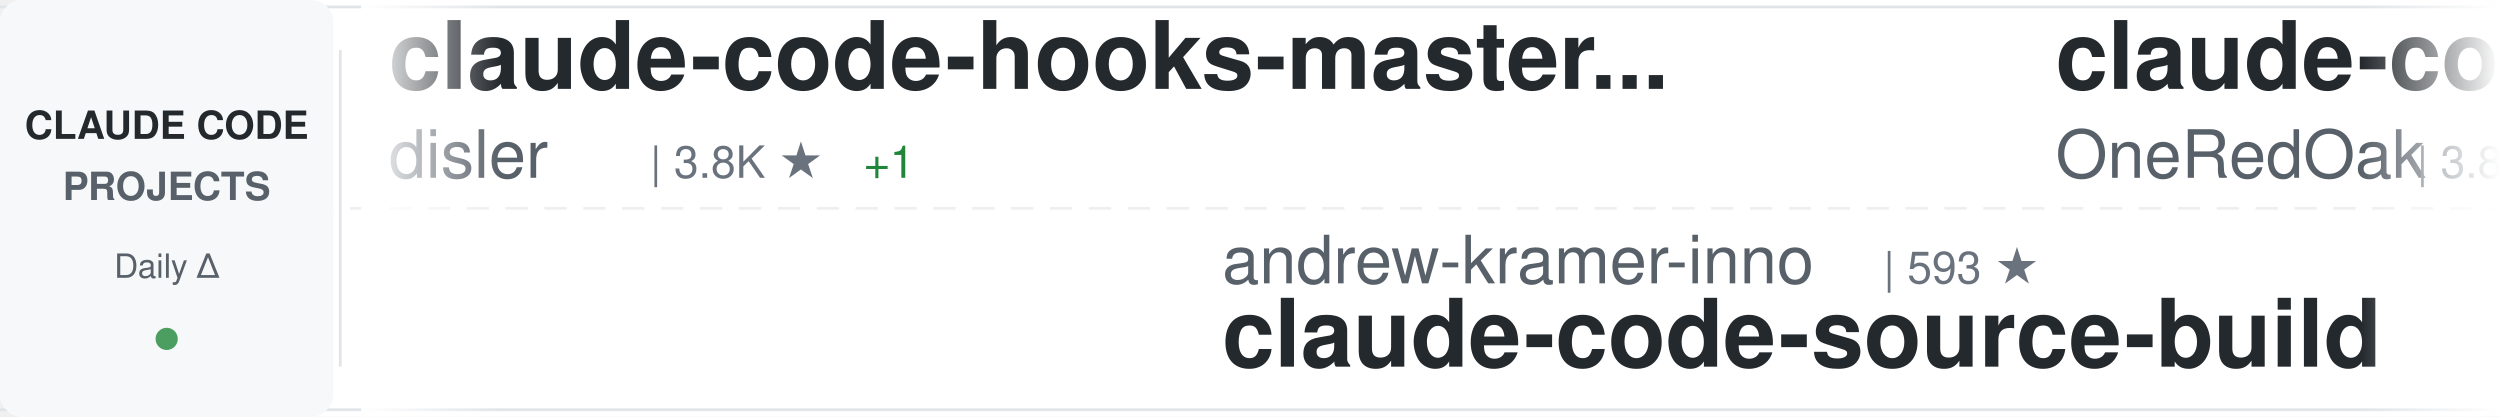
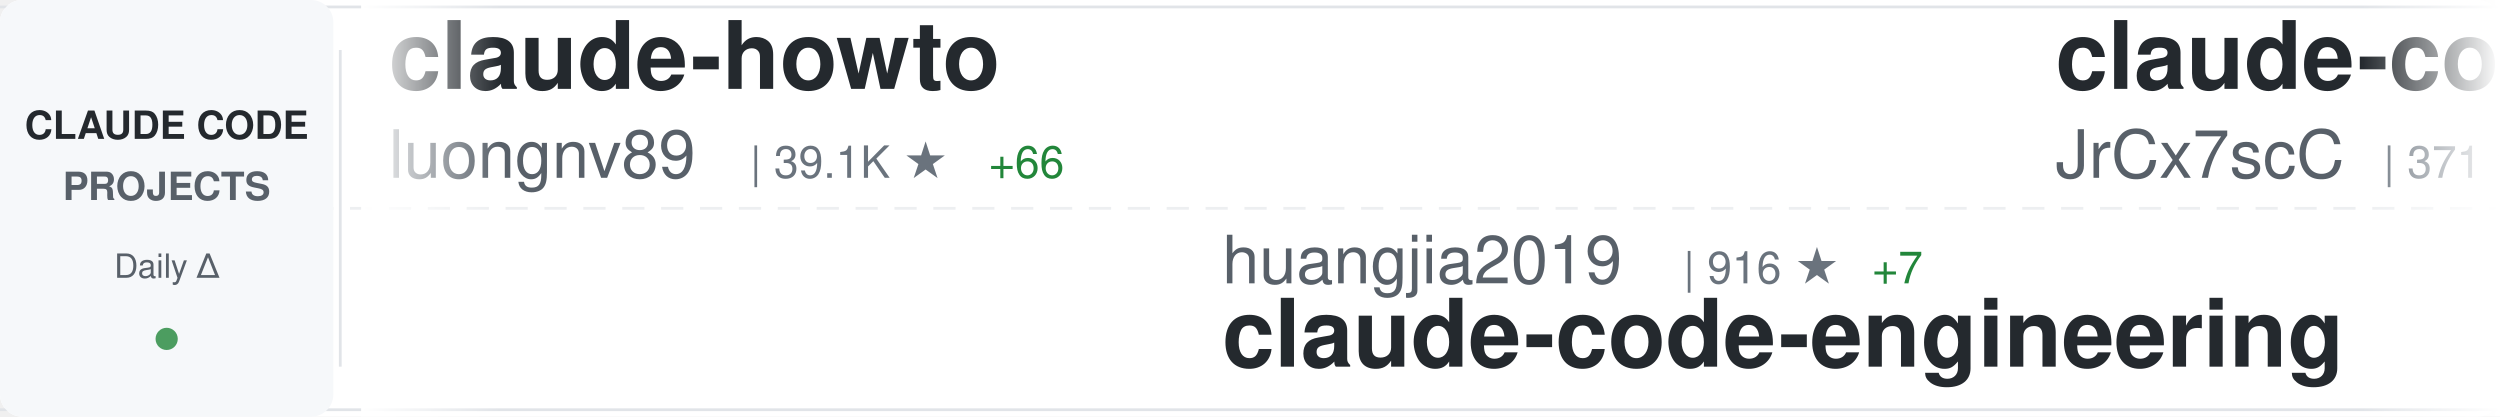
<svg xmlns="http://www.w3.org/2000/svg" width="900" height="150">
  <defs>
    <linearGradient id="awesomeLeftFade" x1="0%" y1="0%" x2="100%" y2="0%">
      <stop offset="0%" style="stop-color:#ffffff;stop-opacity:1" />
      <stop offset="100%" style="stop-color:#ffffff;stop-opacity:0" />
    </linearGradient>
    <linearGradient id="awesomeRightFade" x1="0%" y1="0%" x2="100%" y2="0%">
      <stop offset="0%" style="stop-color:#ffffff;stop-opacity:0" />
      <stop offset="100%" style="stop-color:#ffffff;stop-opacity:1" />
    </linearGradient>
  </defs>
  <rect width="900" height="150" fill="#ffffff" rx="8" />
  <rect x="0" y="2" width="900" height="1" fill="#e1e4e8" />
  <rect x="0" y="147" width="900" height="1" fill="#e1e4e8" />
  <line x1="0" y1="75" x2="900" y2="75" stroke="#e1e4e8" stroke-width="1" stroke-dasharray="8 6" opacity="0.6" />
  <rect x="0" y="0" width="120" height="150" fill="#f6f8fa" rx="8" />
  <text x="60" y="50" font-family="-apple-system, BlinkMacSystemFont, 'Segoe UI', Helvetica, Arial, sans-serif" font-size="14" font-weight="600" fill="#24292e" text-anchor="middle">CLAUDE CODE</text>
  <text x="60" y="72" font-family="-apple-system, BlinkMacSystemFont, 'Segoe UI', Helvetica, Arial, sans-serif" font-size="14" font-weight="600" fill="#586069" text-anchor="middle">PROJECTS</text>
  <text x="60" y="100" font-family="-apple-system, BlinkMacSystemFont, 'Segoe UI', Helvetica, Arial, sans-serif" font-size="12" font-weight="500" fill="#586069" text-anchor="middle">Daily Δ</text>
  <circle cx="60" cy="122" r="4" fill="#22863a" opacity="0.8" />
  <rect x="122" y="18" width="1" height="114" fill="#e1e4e8" />
  <clipPath id="awesomeTickerClip">
    <rect x="130" y="0" width="770" height="150" />
  </clipPath>
  <g clip-path="url(#awesomeTickerClip)">
    <g id="awesomeTickerItems">
      <animateTransform attributeName="transform" attributeType="XML" type="translate" from="0 0" to="-3000 0" dur="54s" repeatCount="indefinite" />
      <g transform="translate(0, 0)">
-         <text x="140" y="32" font-family="-apple-system, BlinkMacSystemFont, 'Segoe UI', Helvetica, Arial, sans-serif" font-size="34" font-weight="600" fill="#24292e">claude-code-hooks-master...</text>
-         <text x="140" y="64" font-family="-apple-system, BlinkMacSystemFont, 'Segoe UI', Helvetica, Arial, sans-serif" font-size="24" font-weight="400" fill="#586069">disler</text>
-         <text x="234" y="64" font-family="-apple-system, BlinkMacSystemFont, 'Segoe UI', Helvetica, Arial, sans-serif" font-size="16" font-weight="500" fill="#6a737d">| 3.8K ★</text>
-         <text x="311" y="64" font-family="-apple-system, BlinkMacSystemFont, 'Segoe UI', Helvetica, Arial, sans-serif" font-size="16" font-weight="500" fill="#22863a"> +1</text>
+         <text x="140" y="32" font-family="-apple-system, BlinkMacSystemFont, 'Segoe UI', Helvetica, Arial, sans-serif" font-size="34" font-weight="600" fill="#24292e">claude-howto</text>
+         <text x="140" y="64" font-family="-apple-system, BlinkMacSystemFont, 'Segoe UI', Helvetica, Arial, sans-serif" font-size="24" font-weight="400" fill="#586069">luongnv89</text>
+         <text x="270" y="64" font-family="-apple-system, BlinkMacSystemFont, 'Segoe UI', Helvetica, Arial, sans-serif" font-size="16" font-weight="500" fill="#6a737d">| 39.1K ★</text>
+         <text x="356" y="64" font-family="-apple-system, BlinkMacSystemFont, 'Segoe UI', Helvetica, Arial, sans-serif" font-size="16" font-weight="500" fill="#22863a"> +66</text>
      </g>
      <g transform="translate(300, 0)">
-         <text x="140" y="102" font-family="-apple-system, BlinkMacSystemFont, 'Segoe UI', Helvetica, Arial, sans-serif" font-size="24" font-weight="400" fill="#586069">andrew-kramer-inno</text>
-         <text x="378" y="102" font-family="-apple-system, BlinkMacSystemFont, 'Segoe UI', Helvetica, Arial, sans-serif" font-size="16" font-weight="500" fill="#6a737d">| 593 ★</text>
-         <text x="140" y="132" font-family="-apple-system, BlinkMacSystemFont, 'Segoe UI', Helvetica, Arial, sans-serif" font-size="34" font-weight="600" fill="#24292e">claude-code-source-build</text>
+         <text x="140" y="102" font-family="-apple-system, BlinkMacSystemFont, 'Segoe UI', Helvetica, Arial, sans-serif" font-size="24" font-weight="400" fill="#586069">huangjia2019</text>
+         <text x="306" y="102" font-family="-apple-system, BlinkMacSystemFont, 'Segoe UI', Helvetica, Arial, sans-serif" font-size="16" font-weight="500" fill="#6a737d">| 916 ★</text>
+         <text x="374" y="102" font-family="-apple-system, BlinkMacSystemFont, 'Segoe UI', Helvetica, Arial, sans-serif" font-size="16" font-weight="500" fill="#22863a"> +7</text>
+         <text x="140" y="132" font-family="-apple-system, BlinkMacSystemFont, 'Segoe UI', Helvetica, Arial, sans-serif" font-size="34" font-weight="600" fill="#24292e">claude-code-engineering</text>
      </g>
      <g transform="translate(600, 0)">
-         <text x="140" y="32" font-family="-apple-system, BlinkMacSystemFont, 'Segoe UI', Helvetica, Arial, sans-serif" font-size="34" font-weight="600" fill="#24292e">claude-code-workflows</text>
-         <text x="140" y="64" font-family="-apple-system, BlinkMacSystemFont, 'Segoe UI', Helvetica, Arial, sans-serif" font-size="24" font-weight="400" fill="#586069">OneRedOak</text>
-         <text x="270" y="64" font-family="-apple-system, BlinkMacSystemFont, 'Segoe UI', Helvetica, Arial, sans-serif" font-size="16" font-weight="500" fill="#6a737d">| 3.8K ★</text>
-         <text x="347" y="64" font-family="-apple-system, BlinkMacSystemFont, 'Segoe UI', Helvetica, Arial, sans-serif" font-size="16" font-weight="500" fill="#22863a"> +2</text>
+         <text x="140" y="32" font-family="-apple-system, BlinkMacSystemFont, 'Segoe UI', Helvetica, Arial, sans-serif" font-size="34" font-weight="600" fill="#24292e">claude-code-source</text>
+         <text x="140" y="64" font-family="-apple-system, BlinkMacSystemFont, 'Segoe UI', Helvetica, Arial, sans-serif" font-size="24" font-weight="400" fill="#586069">JrCx7scC</text>
+         <text x="258" y="64" font-family="-apple-system, BlinkMacSystemFont, 'Segoe UI', Helvetica, Arial, sans-serif" font-size="16" font-weight="500" fill="#6a737d">| 371 ★</text>
      </g>
      <g transform="translate(900, 0)">
-         <text x="140" y="102" font-family="-apple-system, BlinkMacSystemFont, 'Segoe UI', Helvetica, Arial, sans-serif" font-size="24" font-weight="400" fill="#586069">digitalsamba</text>
-         <text x="306" y="102" font-family="-apple-system, BlinkMacSystemFont, 'Segoe UI', Helvetica, Arial, sans-serif" font-size="16" font-weight="500" fill="#6a737d">| 1.6K ★</text>
-         <text x="383" y="102" font-family="-apple-system, BlinkMacSystemFont, 'Segoe UI', Helvetica, Arial, sans-serif" font-size="16" font-weight="500" fill="#22863a"> +7</text>
-         <text x="140" y="132" font-family="-apple-system, BlinkMacSystemFont, 'Segoe UI', Helvetica, Arial, sans-serif" font-size="34" font-weight="600" fill="#24292e">claude-code-video-toolki...</text>
+         <text x="140" y="102" font-family="-apple-system, BlinkMacSystemFont, 'Segoe UI', Helvetica, Arial, sans-serif" font-size="24" font-weight="400" fill="#586069">777genius</text>
+         <text x="270" y="102" font-family="-apple-system, BlinkMacSystemFont, 'Segoe UI', Helvetica, Arial, sans-serif" font-size="16" font-weight="500" fill="#6a737d">| 918 ★</text>
+         <text x="338" y="102" font-family="-apple-system, BlinkMacSystemFont, 'Segoe UI', Helvetica, Arial, sans-serif" font-size="16" font-weight="500" fill="#22863a"> +1</text>
+         <text x="140" y="132" font-family="-apple-system, BlinkMacSystemFont, 'Segoe UI', Helvetica, Arial, sans-serif" font-size="34" font-weight="600" fill="#24292e">claude-code-source-code</text>
      </g>
      <g transform="translate(1200, 0)">
-         <text x="140" y="32" font-family="-apple-system, BlinkMacSystemFont, 'Segoe UI', Helvetica, Arial, sans-serif" font-size="34" font-weight="600" fill="#24292e">claude-code-rev</text>
-         <text x="140" y="64" font-family="-apple-system, BlinkMacSystemFont, 'Segoe UI', Helvetica, Arial, sans-serif" font-size="24" font-weight="400" fill="#586069">oboard</text>
-         <text x="234" y="64" font-family="-apple-system, BlinkMacSystemFont, 'Segoe UI', Helvetica, Arial, sans-serif" font-size="16" font-weight="500" fill="#6a737d">| 3.2K ★</text>
-         <text x="311" y="64" font-family="-apple-system, BlinkMacSystemFont, 'Segoe UI', Helvetica, Arial, sans-serif" font-size="16" font-weight="500" fill="#22863a"> +2</text>
+         <text x="140" y="32" font-family="-apple-system, BlinkMacSystemFont, 'Segoe UI', Helvetica, Arial, sans-serif" font-size="34" font-weight="600" fill="#24292e">Claude-Code-Usage-Monito...</text>
+         <text x="140" y="64" font-family="-apple-system, BlinkMacSystemFont, 'Segoe UI', Helvetica, Arial, sans-serif" font-size="24" font-weight="400" fill="#586069">Maciek-roboblog</text>
+         <text x="342" y="64" font-family="-apple-system, BlinkMacSystemFont, 'Segoe UI', Helvetica, Arial, sans-serif" font-size="16" font-weight="500" fill="#6a737d">| 8.3K ★</text>
+         <text x="419" y="64" font-family="-apple-system, BlinkMacSystemFont, 'Segoe UI', Helvetica, Arial, sans-serif" font-size="16" font-weight="500" fill="#22863a"> +19</text>
      </g>
      <g transform="translate(1500, 0)">
-         <text x="140" y="102" font-family="-apple-system, BlinkMacSystemFont, 'Segoe UI', Helvetica, Arial, sans-serif" font-size="24" font-weight="400" fill="#586069">luongnv89</text>
-         <text x="270" y="102" font-family="-apple-system, BlinkMacSystemFont, 'Segoe UI', Helvetica, Arial, sans-serif" font-size="16" font-weight="500" fill="#6a737d">| 39.1K ★</text>
-         <text x="356" y="102" font-family="-apple-system, BlinkMacSystemFont, 'Segoe UI', Helvetica, Arial, sans-serif" font-size="16" font-weight="500" fill="#22863a"> +64</text>
-         <text x="140" y="132" font-family="-apple-system, BlinkMacSystemFont, 'Segoe UI', Helvetica, Arial, sans-serif" font-size="34" font-weight="600" fill="#24292e">claude-howto</text>
+         <text x="140" y="102" font-family="-apple-system, BlinkMacSystemFont, 'Segoe UI', Helvetica, Arial, sans-serif" font-size="24" font-weight="400" fill="#586069">ChinaSiro</text>
+         <text x="270" y="102" font-family="-apple-system, BlinkMacSystemFont, 'Segoe UI', Helvetica, Arial, sans-serif" font-size="16" font-weight="500" fill="#6a737d">| 9.5K ★</text>
+         <text x="347" y="102" font-family="-apple-system, BlinkMacSystemFont, 'Segoe UI', Helvetica, Arial, sans-serif" font-size="16" font-weight="500" fill="#22863a"> +7</text>
+         <text x="140" y="132" font-family="-apple-system, BlinkMacSystemFont, 'Segoe UI', Helvetica, Arial, sans-serif" font-size="34" font-weight="600" fill="#24292e">claude-code-sourcemap</text>
      </g>
      <g transform="translate(1800, 0)">
-         <text x="140" y="32" font-family="-apple-system, BlinkMacSystemFont, 'Segoe UI', Helvetica, Arial, sans-serif" font-size="34" font-weight="600" fill="#24292e">claude-code-system-promp...</text>
-         <text x="140" y="64" font-family="-apple-system, BlinkMacSystemFont, 'Segoe UI', Helvetica, Arial, sans-serif" font-size="24" font-weight="400" fill="#586069">Piebald-AI</text>
-         <text x="282" y="64" font-family="-apple-system, BlinkMacSystemFont, 'Segoe UI', Helvetica, Arial, sans-serif" font-size="16" font-weight="500" fill="#6a737d">| 11.5K ★</text>
-         <text x="368" y="64" font-family="-apple-system, BlinkMacSystemFont, 'Segoe UI', Helvetica, Arial, sans-serif" font-size="16" font-weight="500" fill="#22863a"> +25</text>
+         <text x="140" y="32" font-family="-apple-system, BlinkMacSystemFont, 'Segoe UI', Helvetica, Arial, sans-serif" font-size="34" font-weight="600" fill="#24292e">claude-code-analysis</text>
+         <text x="140" y="64" font-family="-apple-system, BlinkMacSystemFont, 'Segoe UI', Helvetica, Arial, sans-serif" font-size="24" font-weight="400" fill="#586069">liuup</text>
+         <text x="222" y="64" font-family="-apple-system, BlinkMacSystemFont, 'Segoe UI', Helvetica, Arial, sans-serif" font-size="16" font-weight="500" fill="#6a737d">| 3.4K ★</text>
+         <text x="299" y="64" font-family="-apple-system, BlinkMacSystemFont, 'Segoe UI', Helvetica, Arial, sans-serif" font-size="16" font-weight="500" fill="#22863a"> +13</text>
      </g>
      <g transform="translate(2100, 0)">
-         <text x="140" y="102" font-family="-apple-system, BlinkMacSystemFont, 'Segoe UI', Helvetica, Arial, sans-serif" font-size="24" font-weight="400" fill="#586069">diet103</text>
-         <text x="246" y="102" font-family="-apple-system, BlinkMacSystemFont, 'Segoe UI', Helvetica, Arial, sans-serif" font-size="16" font-weight="500" fill="#6a737d">| 9.7K ★</text>
-         <text x="323" y="102" font-family="-apple-system, BlinkMacSystemFont, 'Segoe UI', Helvetica, Arial, sans-serif" font-size="16" font-weight="500" fill="#22863a"> +4</text>
-         <text x="140" y="132" font-family="-apple-system, BlinkMacSystemFont, 'Segoe UI', Helvetica, Arial, sans-serif" font-size="34" font-weight="600" fill="#24292e">claude-code-infrastructu...</text>
+         <text x="140" y="102" font-family="-apple-system, BlinkMacSystemFont, 'Segoe UI', Helvetica, Arial, sans-serif" font-size="24" font-weight="400" fill="#586069">AICoderTudou</text>
+         <text x="306" y="102" font-family="-apple-system, BlinkMacSystemFont, 'Segoe UI', Helvetica, Arial, sans-serif" font-size="16" font-weight="500" fill="#6a737d">| 498 ★</text>
+         <text x="140" y="132" font-family="-apple-system, BlinkMacSystemFont, 'Segoe UI', Helvetica, Arial, sans-serif" font-size="34" font-weight="600" fill="#24292e">claude-code-tudou</text>
      </g>
      <g transform="translate(2400, 0)">
-         <text x="140" y="32" font-family="-apple-system, BlinkMacSystemFont, 'Segoe UI', Helvetica, Arial, sans-serif" font-size="34" font-weight="600" fill="#24292e">Claude-Code</text>
-         <text x="140" y="64" font-family="-apple-system, BlinkMacSystemFont, 'Segoe UI', Helvetica, Arial, sans-serif" font-size="24" font-weight="400" fill="#586069">KPR111</text>
-         <text x="234" y="64" font-family="-apple-system, BlinkMacSystemFont, 'Segoe UI', Helvetica, Arial, sans-serif" font-size="16" font-weight="500" fill="#6a737d">| 18 ★</text>
+         <text x="140" y="32" font-family="-apple-system, BlinkMacSystemFont, 'Segoe UI', Helvetica, Arial, sans-serif" font-size="34" font-weight="600" fill="#24292e">Open-ClaudeCode</text>
+         <text x="140" y="64" font-family="-apple-system, BlinkMacSystemFont, 'Segoe UI', Helvetica, Arial, sans-serif" font-size="24" font-weight="400" fill="#586069">LING71671</text>
+         <text x="270" y="64" font-family="-apple-system, BlinkMacSystemFont, 'Segoe UI', Helvetica, Arial, sans-serif" font-size="16" font-weight="500" fill="#6a737d">| 905 ★</text>
+         <text x="338" y="64" font-family="-apple-system, BlinkMacSystemFont, 'Segoe UI', Helvetica, Arial, sans-serif" font-size="16" font-weight="500" fill="#22863a"> +1</text>
      </g>
      <g transform="translate(2700, 0)">
-         <text x="140" y="102" font-family="-apple-system, BlinkMacSystemFont, 'Segoe UI', Helvetica, Arial, sans-serif" font-size="24" font-weight="400" fill="#586069">lintsinghua</text>
-         <text x="294" y="102" font-family="-apple-system, BlinkMacSystemFont, 'Segoe UI', Helvetica, Arial, sans-serif" font-size="16" font-weight="500" fill="#6a737d">| 3.8K ★</text>
-         <text x="371" y="102" font-family="-apple-system, BlinkMacSystemFont, 'Segoe UI', Helvetica, Arial, sans-serif" font-size="16" font-weight="500" fill="#22863a"> +13</text>
-         <text x="140" y="132" font-family="-apple-system, BlinkMacSystemFont, 'Segoe UI', Helvetica, Arial, sans-serif" font-size="34" font-weight="600" fill="#24292e">claude-code-book</text>
+         <text x="140" y="102" font-family="-apple-system, BlinkMacSystemFont, 'Segoe UI', Helvetica, Arial, sans-serif" font-size="24" font-weight="400" fill="#586069">Hyper66666</text>
+         <text x="282" y="102" font-family="-apple-system, BlinkMacSystemFont, 'Segoe UI', Helvetica, Arial, sans-serif" font-size="16" font-weight="500" fill="#6a737d">| 216 ★</text>
+         <text x="140" y="132" font-family="-apple-system, BlinkMacSystemFont, 'Segoe UI', Helvetica, Arial, sans-serif" font-size="34" font-weight="600" fill="#24292e">claude-code-sourcemap</text>
      </g>
      <g transform="translate(3000, 0)">
-         <text x="140" y="32" font-family="-apple-system, BlinkMacSystemFont, 'Segoe UI', Helvetica, Arial, sans-serif" font-size="34" font-weight="600" fill="#24292e">claude-code-hooks-master...</text>
-         <text x="140" y="64" font-family="-apple-system, BlinkMacSystemFont, 'Segoe UI', Helvetica, Arial, sans-serif" font-size="24" font-weight="400" fill="#586069">disler</text>
-         <text x="234" y="64" font-family="-apple-system, BlinkMacSystemFont, 'Segoe UI', Helvetica, Arial, sans-serif" font-size="16" font-weight="500" fill="#6a737d">| 3.8K ★</text>
-         <text x="311" y="64" font-family="-apple-system, BlinkMacSystemFont, 'Segoe UI', Helvetica, Arial, sans-serif" font-size="16" font-weight="500" fill="#22863a"> +1</text>
+         <text x="140" y="32" font-family="-apple-system, BlinkMacSystemFont, 'Segoe UI', Helvetica, Arial, sans-serif" font-size="34" font-weight="600" fill="#24292e">claude-howto</text>
+         <text x="140" y="64" font-family="-apple-system, BlinkMacSystemFont, 'Segoe UI', Helvetica, Arial, sans-serif" font-size="24" font-weight="400" fill="#586069">luongnv89</text>
+         <text x="270" y="64" font-family="-apple-system, BlinkMacSystemFont, 'Segoe UI', Helvetica, Arial, sans-serif" font-size="16" font-weight="500" fill="#6a737d">| 39.1K ★</text>
+         <text x="356" y="64" font-family="-apple-system, BlinkMacSystemFont, 'Segoe UI', Helvetica, Arial, sans-serif" font-size="16" font-weight="500" fill="#22863a"> +66</text>
      </g>
      <g transform="translate(3300, 0)">
-         <text x="140" y="102" font-family="-apple-system, BlinkMacSystemFont, 'Segoe UI', Helvetica, Arial, sans-serif" font-size="24" font-weight="400" fill="#586069">andrew-kramer-inno</text>
-         <text x="378" y="102" font-family="-apple-system, BlinkMacSystemFont, 'Segoe UI', Helvetica, Arial, sans-serif" font-size="16" font-weight="500" fill="#6a737d">| 593 ★</text>
-         <text x="140" y="132" font-family="-apple-system, BlinkMacSystemFont, 'Segoe UI', Helvetica, Arial, sans-serif" font-size="34" font-weight="600" fill="#24292e">claude-code-source-build</text>
+         <text x="140" y="102" font-family="-apple-system, BlinkMacSystemFont, 'Segoe UI', Helvetica, Arial, sans-serif" font-size="24" font-weight="400" fill="#586069">huangjia2019</text>
+         <text x="306" y="102" font-family="-apple-system, BlinkMacSystemFont, 'Segoe UI', Helvetica, Arial, sans-serif" font-size="16" font-weight="500" fill="#6a737d">| 916 ★</text>
+         <text x="374" y="102" font-family="-apple-system, BlinkMacSystemFont, 'Segoe UI', Helvetica, Arial, sans-serif" font-size="16" font-weight="500" fill="#22863a"> +7</text>
+         <text x="140" y="132" font-family="-apple-system, BlinkMacSystemFont, 'Segoe UI', Helvetica, Arial, sans-serif" font-size="34" font-weight="600" fill="#24292e">claude-code-engineering</text>
      </g>
      <g transform="translate(3600, 0)">
-         <text x="140" y="32" font-family="-apple-system, BlinkMacSystemFont, 'Segoe UI', Helvetica, Arial, sans-serif" font-size="34" font-weight="600" fill="#24292e">claude-code-workflows</text>
-         <text x="140" y="64" font-family="-apple-system, BlinkMacSystemFont, 'Segoe UI', Helvetica, Arial, sans-serif" font-size="24" font-weight="400" fill="#586069">OneRedOak</text>
-         <text x="270" y="64" font-family="-apple-system, BlinkMacSystemFont, 'Segoe UI', Helvetica, Arial, sans-serif" font-size="16" font-weight="500" fill="#6a737d">| 3.8K ★</text>
-         <text x="347" y="64" font-family="-apple-system, BlinkMacSystemFont, 'Segoe UI', Helvetica, Arial, sans-serif" font-size="16" font-weight="500" fill="#22863a"> +2</text>
+         <text x="140" y="32" font-family="-apple-system, BlinkMacSystemFont, 'Segoe UI', Helvetica, Arial, sans-serif" font-size="34" font-weight="600" fill="#24292e">claude-code-source</text>
+         <text x="140" y="64" font-family="-apple-system, BlinkMacSystemFont, 'Segoe UI', Helvetica, Arial, sans-serif" font-size="24" font-weight="400" fill="#586069">JrCx7scC</text>
+         <text x="258" y="64" font-family="-apple-system, BlinkMacSystemFont, 'Segoe UI', Helvetica, Arial, sans-serif" font-size="16" font-weight="500" fill="#6a737d">| 371 ★</text>
      </g>
      <g transform="translate(3900, 0)">
-         <text x="140" y="102" font-family="-apple-system, BlinkMacSystemFont, 'Segoe UI', Helvetica, Arial, sans-serif" font-size="24" font-weight="400" fill="#586069">digitalsamba</text>
-         <text x="306" y="102" font-family="-apple-system, BlinkMacSystemFont, 'Segoe UI', Helvetica, Arial, sans-serif" font-size="16" font-weight="500" fill="#6a737d">| 1.6K ★</text>
-         <text x="383" y="102" font-family="-apple-system, BlinkMacSystemFont, 'Segoe UI', Helvetica, Arial, sans-serif" font-size="16" font-weight="500" fill="#22863a"> +7</text>
-         <text x="140" y="132" font-family="-apple-system, BlinkMacSystemFont, 'Segoe UI', Helvetica, Arial, sans-serif" font-size="34" font-weight="600" fill="#24292e">claude-code-video-toolki...</text>
+         <text x="140" y="102" font-family="-apple-system, BlinkMacSystemFont, 'Segoe UI', Helvetica, Arial, sans-serif" font-size="24" font-weight="400" fill="#586069">777genius</text>
+         <text x="270" y="102" font-family="-apple-system, BlinkMacSystemFont, 'Segoe UI', Helvetica, Arial, sans-serif" font-size="16" font-weight="500" fill="#6a737d">| 918 ★</text>
+         <text x="338" y="102" font-family="-apple-system, BlinkMacSystemFont, 'Segoe UI', Helvetica, Arial, sans-serif" font-size="16" font-weight="500" fill="#22863a"> +1</text>
+         <text x="140" y="132" font-family="-apple-system, BlinkMacSystemFont, 'Segoe UI', Helvetica, Arial, sans-serif" font-size="34" font-weight="600" fill="#24292e">claude-code-source-code</text>
      </g>
    </g>
  </g>
  <rect x="130" y="0" width="50" height="150" fill="url(#awesomeLeftFade)" />
  <rect x="850" y="0" width="50" height="150" fill="url(#awesomeRightFade)" />
</svg>
